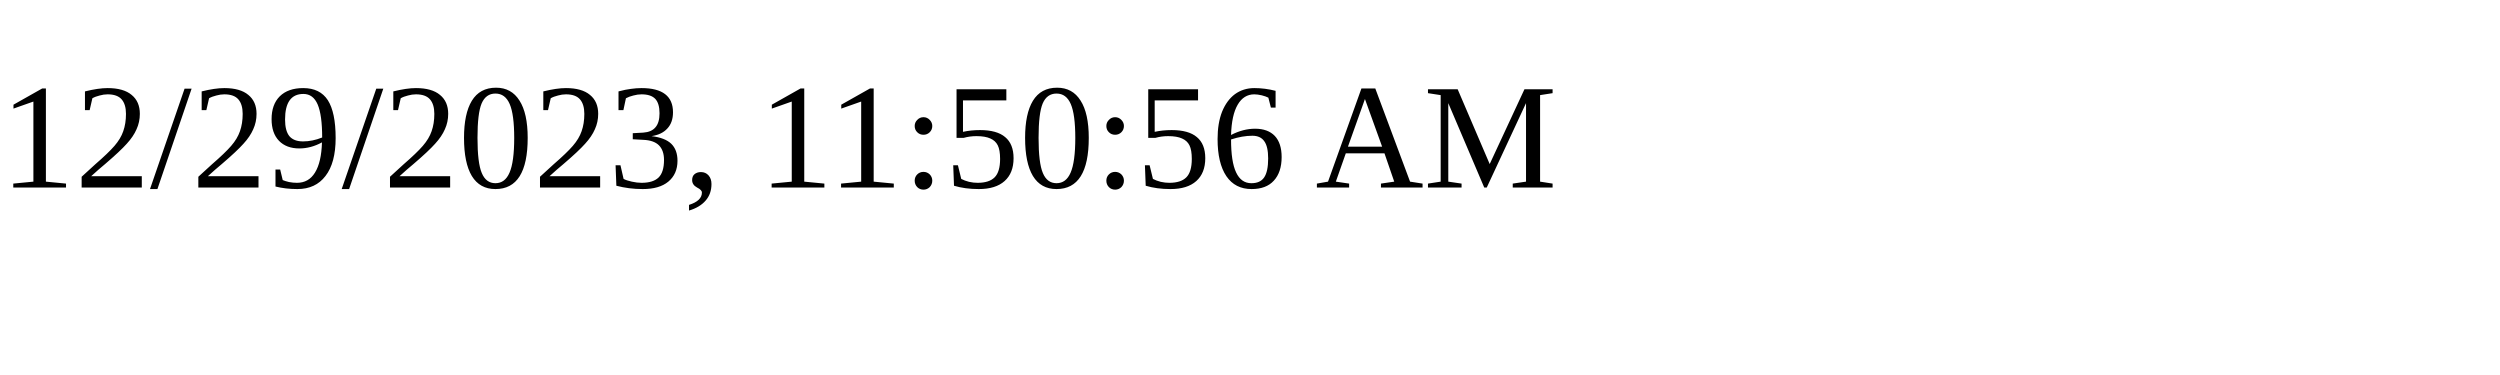
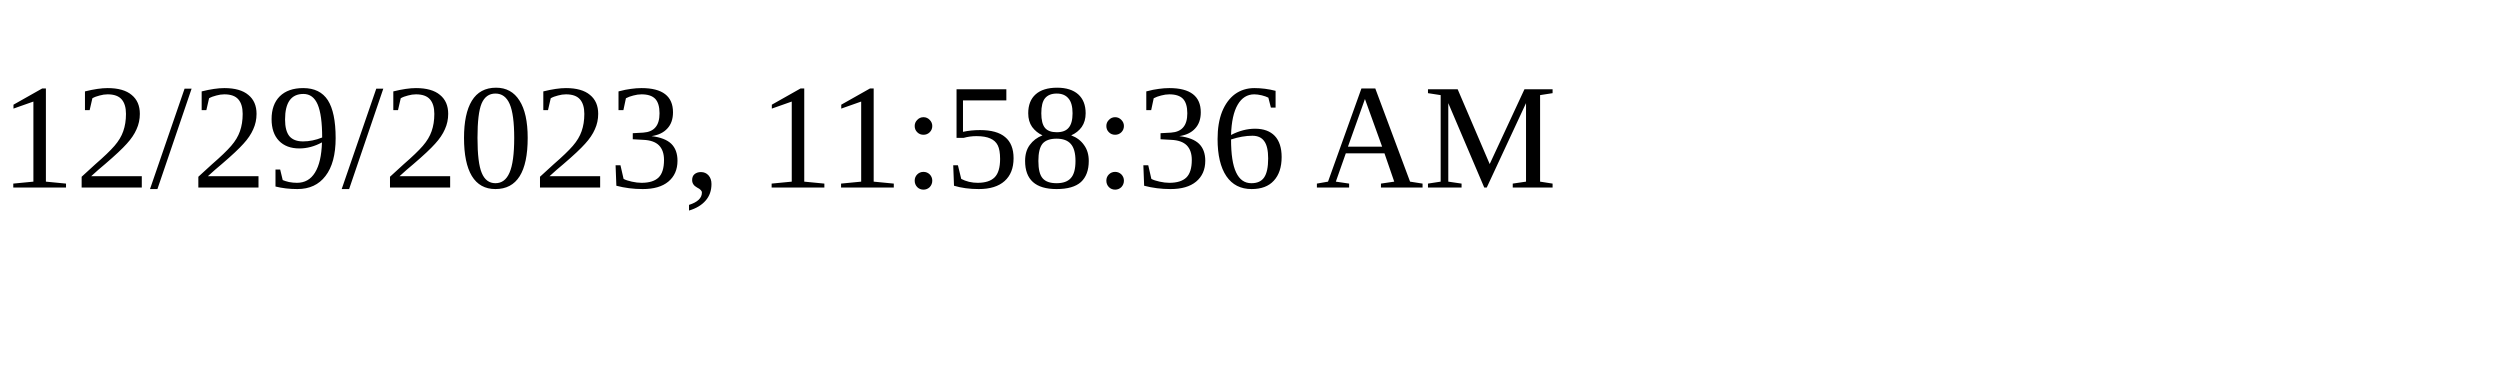
<svg xmlns="http://www.w3.org/2000/svg" height="30" width="200">
-   <text x="0" y="15">12/29/2023, 11:50:56 AM</text>
+   <text x="0" y="15">12/29/2023, 11:58:36 AM</text>
</svg>
